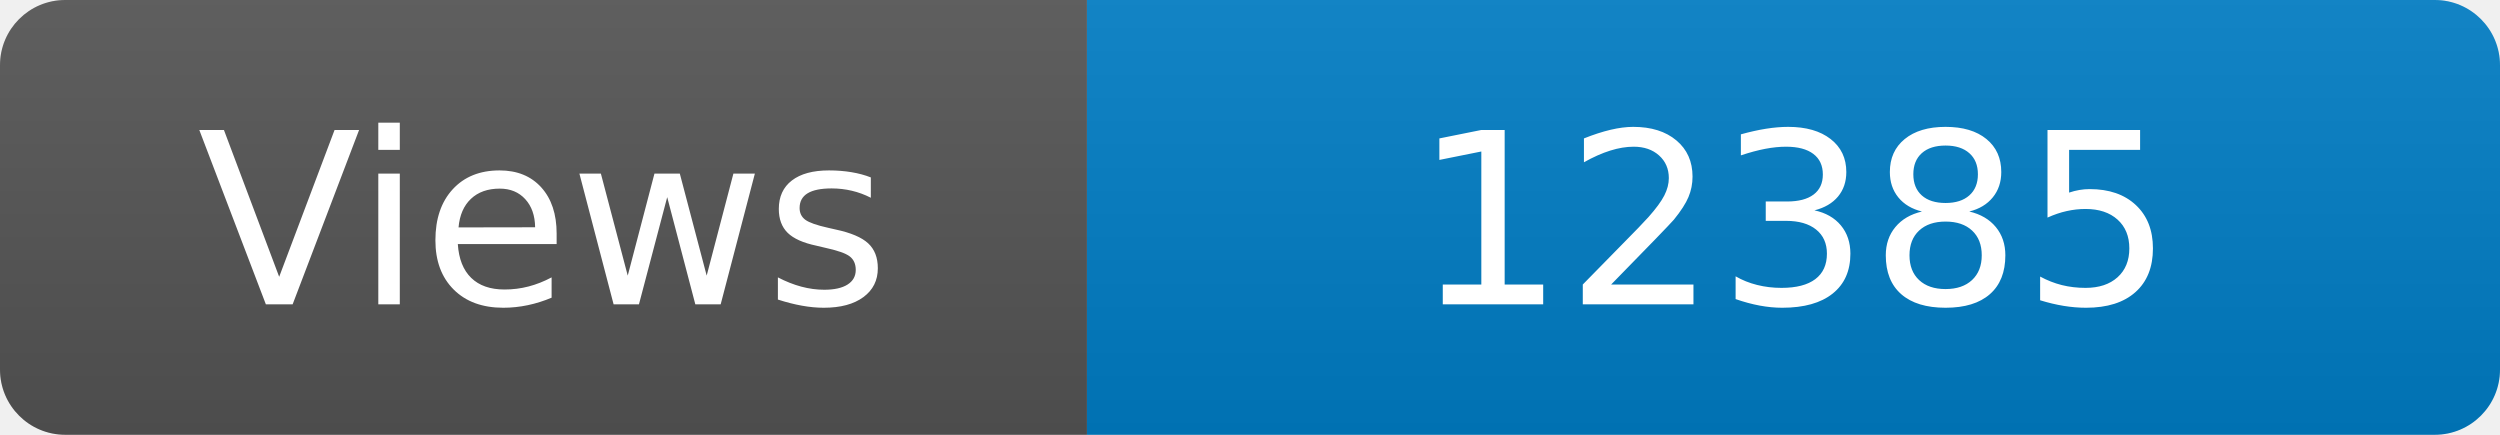
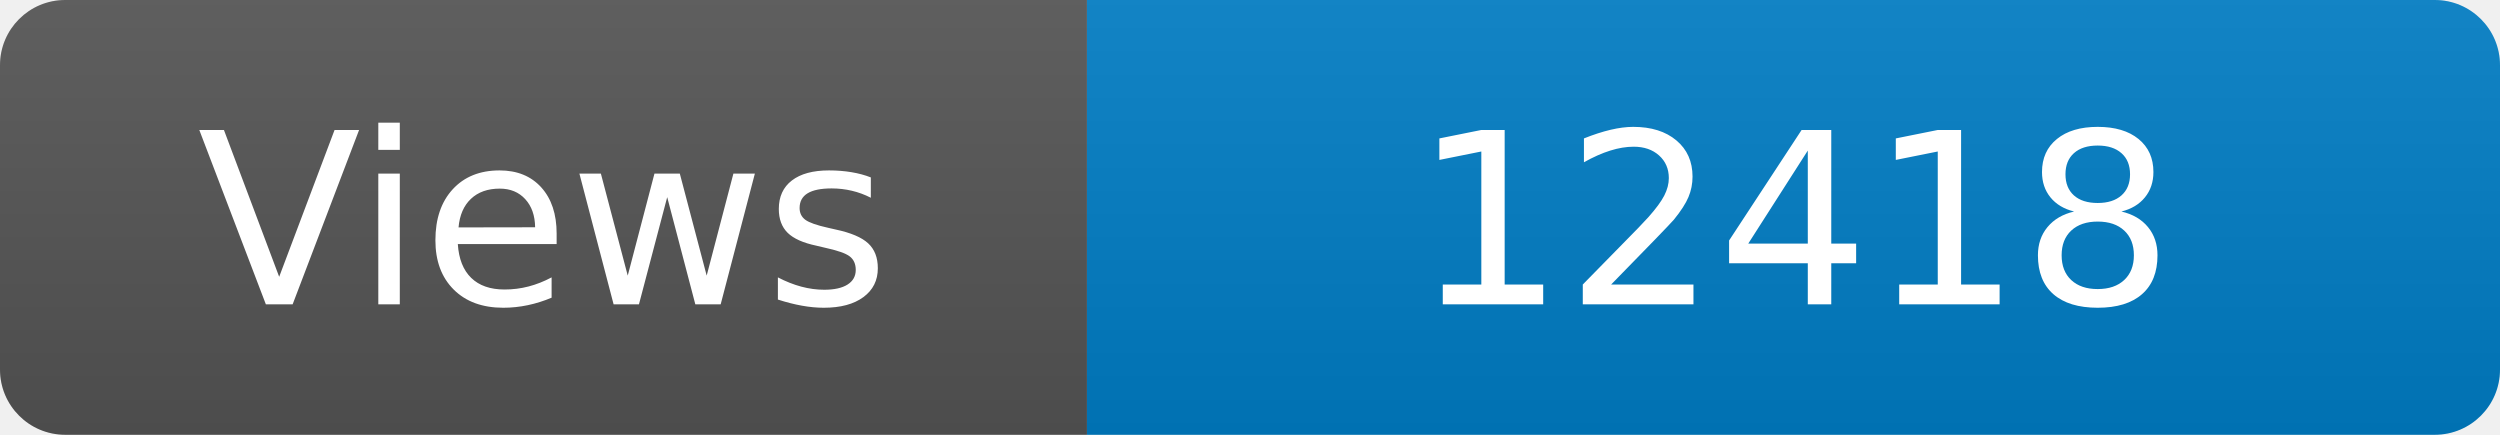
<svg xmlns="http://www.w3.org/2000/svg" width="115" height="20" role="img" aria-label="Maintained?: yes">
  <linearGradient id="s" x2="0" y2="100%">
    <stop offset="0" stop-color="#bbb" stop-opacity=".1" />
    <stop offset="1" stop-opacity=".1" />
  </linearGradient>
  <clipPath id="r">
    <rect width="115" height="20" rx="3" fill="#fff" />
  </clipPath>
  <g clip-path="url(#r)">
    <rect width="50" height="20" fill="#555" />
    <rect x="50" width="160" height="20" fill="#007ec6" />
    <rect width="115" height="20" fill="url(#s)" />
  </g>
  <g fill="#fff" text-anchor="middle" font-family="Verdana,Geneva,DejaVu Sans,sans-serif" font-size="110">
    <text x="250" y="140" transform="scale(.1)" fill="#fff">Views</text>
-     <text x="825" y="140" transform="scale(.1)" fill="#fff">12385</text>
+     <text x="825" y="140" transform="scale(.1)" fill="#fff">12418</text>
  </g>
</svg>
